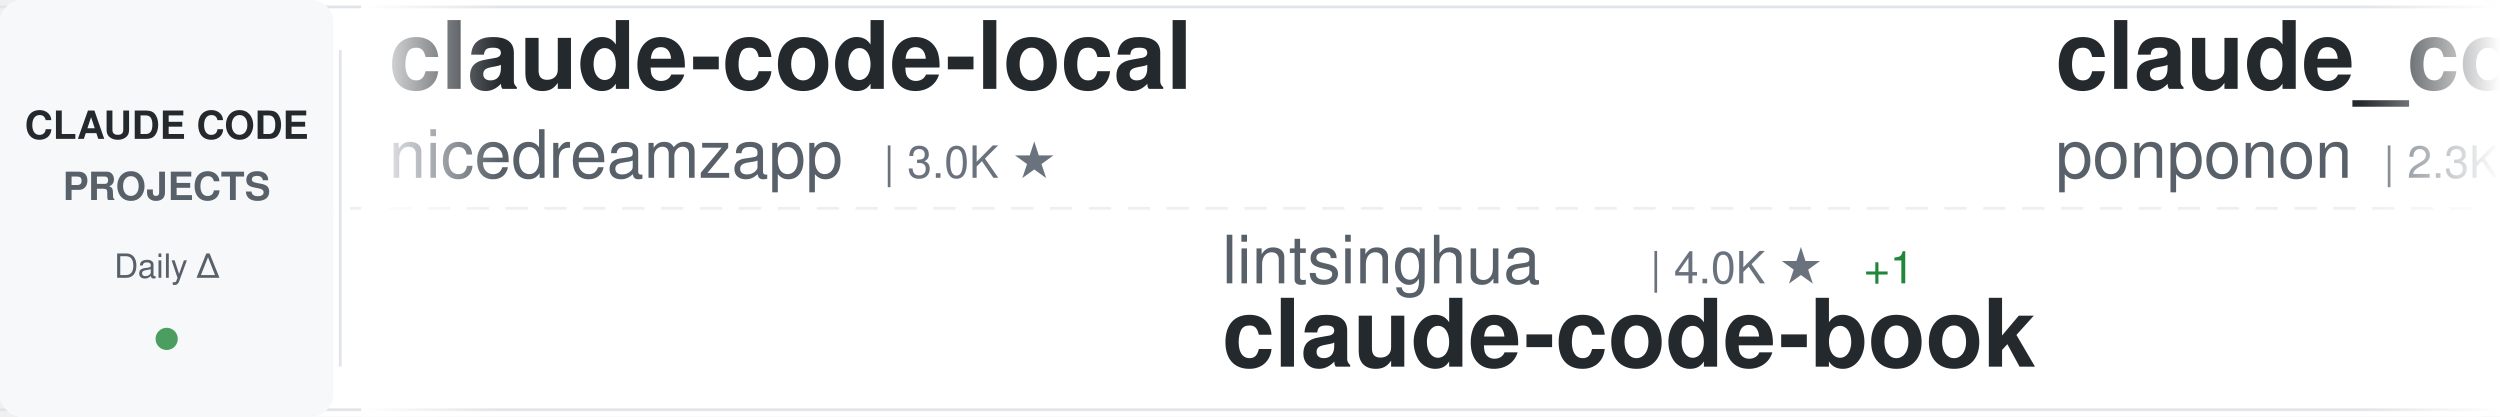
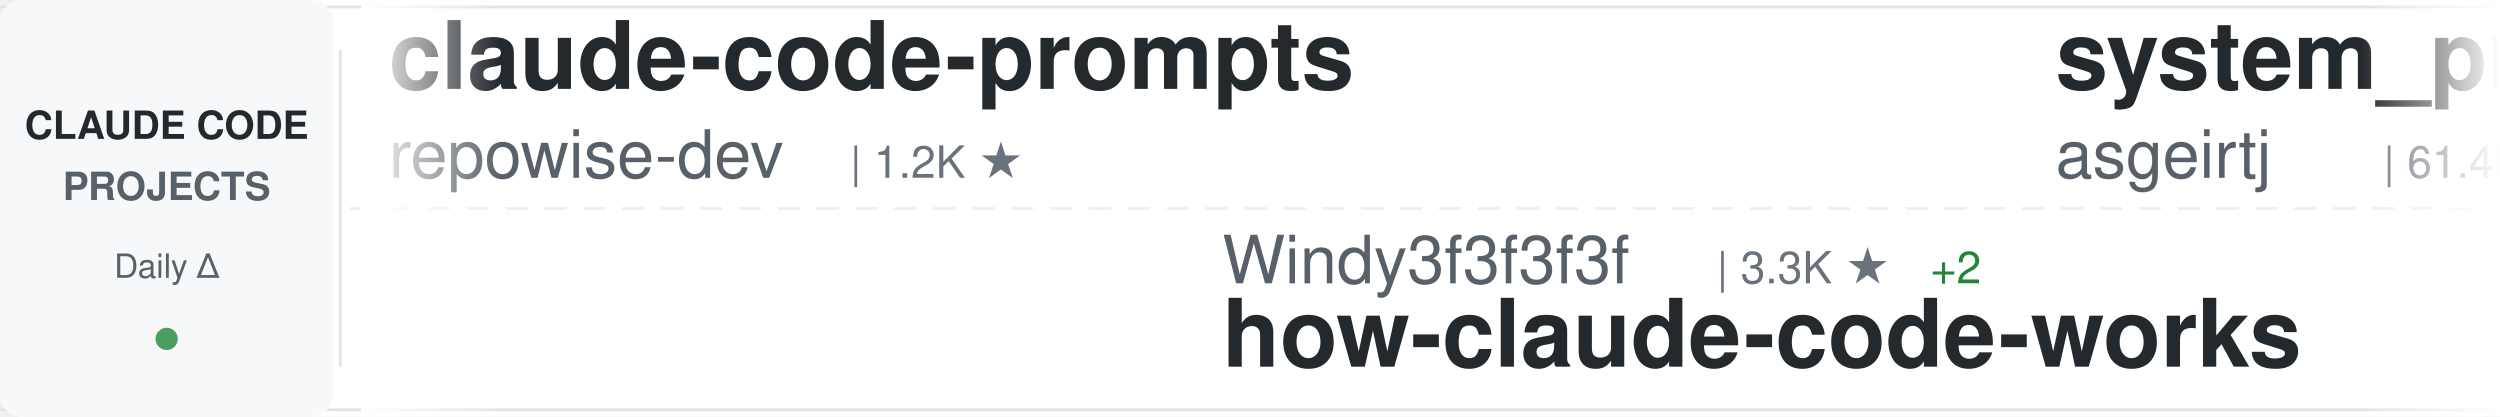
<svg xmlns="http://www.w3.org/2000/svg" width="900" height="150">
  <defs>
    <linearGradient id="awesomeLeftFade" x1="0%" y1="0%" x2="100%" y2="0%">
      <stop offset="0%" style="stop-color:#ffffff;stop-opacity:1" />
      <stop offset="100%" style="stop-color:#ffffff;stop-opacity:0" />
    </linearGradient>
    <linearGradient id="awesomeRightFade" x1="0%" y1="0%" x2="100%" y2="0%">
      <stop offset="0%" style="stop-color:#ffffff;stop-opacity:0" />
      <stop offset="100%" style="stop-color:#ffffff;stop-opacity:1" />
    </linearGradient>
  </defs>
  <rect width="900" height="150" fill="#ffffff" rx="8" />
  <rect x="0" y="2" width="900" height="1" fill="#e1e4e8" />
  <rect x="0" y="147" width="900" height="1" fill="#e1e4e8" />
  <line x1="0" y1="75" x2="900" y2="75" stroke="#e1e4e8" stroke-width="1" stroke-dasharray="8 6" opacity="0.6" />
  <rect x="0" y="0" width="120" height="150" fill="#f6f8fa" rx="8" />
  <text x="60" y="50" font-family="-apple-system, BlinkMacSystemFont, 'Segoe UI', Helvetica, Arial, sans-serif" font-size="14" font-weight="600" fill="#24292e" text-anchor="middle">CLAUDE CODE</text>
  <text x="60" y="72" font-family="-apple-system, BlinkMacSystemFont, 'Segoe UI', Helvetica, Arial, sans-serif" font-size="14" font-weight="600" fill="#586069" text-anchor="middle">PROJECTS</text>
  <text x="60" y="100" font-family="-apple-system, BlinkMacSystemFont, 'Segoe UI', Helvetica, Arial, sans-serif" font-size="12" font-weight="500" fill="#586069" text-anchor="middle">Daily Δ</text>
  <circle cx="60" cy="122" r="4" fill="#22863a" opacity="0.8" />
  <rect x="122" y="18" width="1" height="114" fill="#e1e4e8" />
  <clipPath id="awesomeTickerClip">
    <rect x="130" y="0" width="770" height="150" />
  </clipPath>
  <g clip-path="url(#awesomeTickerClip)">
    <g id="awesomeTickerItems">
      <animateTransform attributeName="transform" attributeType="XML" type="translate" from="0 0" to="-3000 0" dur="54s" repeatCount="indefinite" />
      <g transform="translate(0, 0)">
-         <text x="140" y="32" font-family="-apple-system, BlinkMacSystemFont, 'Segoe UI', Helvetica, Arial, sans-serif" font-size="34" font-weight="600" fill="#24292e">claude-code-local</text>
-         <text x="140" y="64" font-family="-apple-system, BlinkMacSystemFont, 'Segoe UI', Helvetica, Arial, sans-serif" font-size="24" font-weight="400" fill="#586069">nicedreamzapp</text>
-         <text x="318" y="64" font-family="-apple-system, BlinkMacSystemFont, 'Segoe UI', Helvetica, Arial, sans-serif" font-size="16" font-weight="500" fill="#6a737d">| 3.0K ★</text>
+         <text x="140" y="32" font-family="-apple-system, BlinkMacSystemFont, 'Segoe UI', Helvetica, Arial, sans-serif" font-size="34" font-weight="600" fill="#24292e">claude-code-prompts</text>
+         <text x="140" y="64" font-family="-apple-system, BlinkMacSystemFont, 'Segoe UI', Helvetica, Arial, sans-serif" font-size="24" font-weight="400" fill="#586069">repowise-dev</text>
+         <text x="306" y="64" font-family="-apple-system, BlinkMacSystemFont, 'Segoe UI', Helvetica, Arial, sans-serif" font-size="16" font-weight="500" fill="#6a737d">| 1.2K ★</text>
      </g>
      <g transform="translate(300, 0)">
-         <text x="140" y="102" font-family="-apple-system, BlinkMacSystemFont, 'Segoe UI', Helvetica, Arial, sans-serif" font-size="24" font-weight="400" fill="#586069">lintsinghua</text>
-         <text x="294" y="102" font-family="-apple-system, BlinkMacSystemFont, 'Segoe UI', Helvetica, Arial, sans-serif" font-size="16" font-weight="500" fill="#6a737d">| 4.0K ★</text>
-         <text x="371" y="102" font-family="-apple-system, BlinkMacSystemFont, 'Segoe UI', Helvetica, Arial, sans-serif" font-size="16" font-weight="500" fill="#22863a"> +1</text>
-         <text x="140" y="132" font-family="-apple-system, BlinkMacSystemFont, 'Segoe UI', Helvetica, Arial, sans-serif" font-size="34" font-weight="600" fill="#24292e">claude-code-book</text>
-       </g>
-       <g transform="translate(600, 0)">
-         <text x="140" y="32" font-family="-apple-system, BlinkMacSystemFont, 'Segoe UI', Helvetica, Arial, sans-serif" font-size="34" font-weight="600" fill="#24292e">claude_code_src</text>
-         <text x="140" y="64" font-family="-apple-system, BlinkMacSystemFont, 'Segoe UI', Helvetica, Arial, sans-serif" font-size="24" font-weight="400" fill="#586069">ponponon</text>
-         <text x="258" y="64" font-family="-apple-system, BlinkMacSystemFont, 'Segoe UI', Helvetica, Arial, sans-serif" font-size="16" font-weight="500" fill="#6a737d">| 2.3K ★</text>
-       </g>
-       <g transform="translate(900, 0)">
-         <text x="140" y="102" font-family="-apple-system, BlinkMacSystemFont, 'Segoe UI', Helvetica, Arial, sans-serif" font-size="24" font-weight="400" fill="#586069">pengchengneo</text>
-         <text x="306" y="102" font-family="-apple-system, BlinkMacSystemFont, 'Segoe UI', Helvetica, Arial, sans-serif" font-size="16" font-weight="500" fill="#6a737d">| 1.7K ★</text>
-         <text x="140" y="132" font-family="-apple-system, BlinkMacSystemFont, 'Segoe UI', Helvetica, Arial, sans-serif" font-size="34" font-weight="600" fill="#24292e">Claude-Code</text>
-       </g>
-       <g transform="translate(1200, 0)">
-         <text x="140" y="32" font-family="-apple-system, BlinkMacSystemFont, 'Segoe UI', Helvetica, Arial, sans-serif" font-size="34" font-weight="600" fill="#24292e">Claude-code</text>
-         <text x="140" y="64" font-family="-apple-system, BlinkMacSystemFont, 'Segoe UI', Helvetica, Arial, sans-serif" font-size="24" font-weight="400" fill="#586069">fazxes</text>
-         <text x="234" y="64" font-family="-apple-system, BlinkMacSystemFont, 'Segoe UI', Helvetica, Arial, sans-serif" font-size="16" font-weight="500" fill="#6a737d">| 227 ★</text>
-       </g>
-       <g transform="translate(1500, 0)">
-         <text x="140" y="102" font-family="-apple-system, BlinkMacSystemFont, 'Segoe UI', Helvetica, Arial, sans-serif" font-size="24" font-weight="400" fill="#586069">jqueryscript</text>
-         <text x="306" y="102" font-family="-apple-system, BlinkMacSystemFont, 'Segoe UI', Helvetica, Arial, sans-serif" font-size="16" font-weight="500" fill="#6a737d">| 483 ★</text>
-         <text x="140" y="132" font-family="-apple-system, BlinkMacSystemFont, 'Segoe UI', Helvetica, Arial, sans-serif" font-size="34" font-weight="600" fill="#24292e">awesome-claude-code</text>
-       </g>
-       <g transform="translate(1800, 0)">
-         <text x="140" y="32" font-family="-apple-system, BlinkMacSystemFont, 'Segoe UI', Helvetica, Arial, sans-serif" font-size="34" font-weight="600" fill="#24292e">system_prompts_leaks</text>
-         <text x="140" y="64" font-family="-apple-system, BlinkMacSystemFont, 'Segoe UI', Helvetica, Arial, sans-serif" font-size="24" font-weight="400" fill="#586069">asgeirtj</text>
-         <text x="258" y="64" font-family="-apple-system, BlinkMacSystemFont, 'Segoe UI', Helvetica, Arial, sans-serif" font-size="16" font-weight="500" fill="#6a737d">| 61.4K ★</text>
-         <text x="344" y="64" font-family="-apple-system, BlinkMacSystemFont, 'Segoe UI', Helvetica, Arial, sans-serif" font-size="16" font-weight="500" fill="#22863a"> +11</text>
-       </g>
-       <g transform="translate(2100, 0)">
        <text x="140" y="102" font-family="-apple-system, BlinkMacSystemFont, 'Segoe UI', Helvetica, Arial, sans-serif" font-size="24" font-weight="400" fill="#586069">Windy3f3f3f3f</text>
        <text x="318" y="102" font-family="-apple-system, BlinkMacSystemFont, 'Segoe UI', Helvetica, Arial, sans-serif" font-size="16" font-weight="500" fill="#6a737d">| 3.3K ★</text>
        <text x="395" y="102" font-family="-apple-system, BlinkMacSystemFont, 'Segoe UI', Helvetica, Arial, sans-serif" font-size="16" font-weight="500" fill="#22863a"> +2</text>
        <text x="140" y="132" font-family="-apple-system, BlinkMacSystemFont, 'Segoe UI', Helvetica, Arial, sans-serif" font-size="34" font-weight="600" fill="#24292e">how-claude-code-works</text>
      </g>
+       <g transform="translate(600, 0)">
+         <text x="140" y="32" font-family="-apple-system, BlinkMacSystemFont, 'Segoe UI', Helvetica, Arial, sans-serif" font-size="34" font-weight="600" fill="#24292e">system_prompts_leaks</text>
+         <text x="140" y="64" font-family="-apple-system, BlinkMacSystemFont, 'Segoe UI', Helvetica, Arial, sans-serif" font-size="24" font-weight="400" fill="#586069">asgeirtj</text>
+         <text x="258" y="64" font-family="-apple-system, BlinkMacSystemFont, 'Segoe UI', Helvetica, Arial, sans-serif" font-size="16" font-weight="500" fill="#6a737d">| 61.4K ★</text>
+         <text x="344" y="64" font-family="-apple-system, BlinkMacSystemFont, 'Segoe UI', Helvetica, Arial, sans-serif" font-size="16" font-weight="500" fill="#22863a"> +28</text>
+       </g>
+       <g transform="translate(900, 0)">
+         <text x="140" y="102" font-family="-apple-system, BlinkMacSystemFont, 'Segoe UI', Helvetica, Arial, sans-serif" font-size="24" font-weight="400" fill="#586069">frankbria</text>
+         <text x="270" y="102" font-family="-apple-system, BlinkMacSystemFont, 'Segoe UI', Helvetica, Arial, sans-serif" font-size="16" font-weight="500" fill="#6a737d">| 9.6K ★</text>
+         <text x="347" y="102" font-family="-apple-system, BlinkMacSystemFont, 'Segoe UI', Helvetica, Arial, sans-serif" font-size="16" font-weight="500" fill="#22863a"> +1</text>
+         <text x="140" y="132" font-family="-apple-system, BlinkMacSystemFont, 'Segoe UI', Helvetica, Arial, sans-serif" font-size="34" font-weight="600" fill="#24292e">ralph-claude-code</text>
+       </g>
+       <g transform="translate(1200, 0)">
+         <text x="140" y="32" font-family="-apple-system, BlinkMacSystemFont, 'Segoe UI', Helvetica, Arial, sans-serif" font-size="34" font-weight="600" fill="#24292e">ClaudeCodeAgents</text>
+         <text x="140" y="64" font-family="-apple-system, BlinkMacSystemFont, 'Segoe UI', Helvetica, Arial, sans-serif" font-size="24" font-weight="400" fill="#586069">darcyegb</text>
+         <text x="258" y="64" font-family="-apple-system, BlinkMacSystemFont, 'Segoe UI', Helvetica, Arial, sans-serif" font-size="16" font-weight="500" fill="#6a737d">| 751 ★</text>
+       </g>
+       <g transform="translate(1500, 0)">
+         <text x="140" y="102" font-family="-apple-system, BlinkMacSystemFont, 'Segoe UI', Helvetica, Arial, sans-serif" font-size="24" font-weight="400" fill="#586069">AICoderTudou</text>
+         <text x="306" y="102" font-family="-apple-system, BlinkMacSystemFont, 'Segoe UI', Helvetica, Arial, sans-serif" font-size="16" font-weight="500" fill="#6a737d">| 497 ★</text>
+         <text x="140" y="132" font-family="-apple-system, BlinkMacSystemFont, 'Segoe UI', Helvetica, Arial, sans-serif" font-size="34" font-weight="600" fill="#24292e">claude-code-tudou</text>
+       </g>
+       <g transform="translate(1800, 0)">
+         <text x="140" y="32" font-family="-apple-system, BlinkMacSystemFont, 'Segoe UI', Helvetica, Arial, sans-serif" font-size="34" font-weight="600" fill="#24292e">Open-ClaudeCode</text>
+         <text x="140" y="64" font-family="-apple-system, BlinkMacSystemFont, 'Segoe UI', Helvetica, Arial, sans-serif" font-size="24" font-weight="400" fill="#586069">LING71671</text>
+         <text x="270" y="64" font-family="-apple-system, BlinkMacSystemFont, 'Segoe UI', Helvetica, Arial, sans-serif" font-size="16" font-weight="500" fill="#6a737d">| 929 ★</text>
+       </g>
+       <g transform="translate(2100, 0)">
+         <text x="140" y="102" font-family="-apple-system, BlinkMacSystemFont, 'Segoe UI', Helvetica, Arial, sans-serif" font-size="24" font-weight="400" fill="#586069">anthropics</text>
+         <text x="282" y="102" font-family="-apple-system, BlinkMacSystemFont, 'Segoe UI', Helvetica, Arial, sans-serif" font-size="16" font-weight="500" fill="#6a737d">| 5.7K ★</text>
+         <text x="359" y="102" font-family="-apple-system, BlinkMacSystemFont, 'Segoe UI', Helvetica, Arial, sans-serif" font-size="16" font-weight="500" fill="#22863a"> +4</text>
+         <text x="140" y="132" font-family="-apple-system, BlinkMacSystemFont, 'Segoe UI', Helvetica, Arial, sans-serif" font-size="34" font-weight="600" fill="#24292e">claude-code-security-rev...</text>
+       </g>
      <g transform="translate(2400, 0)">
-         <text x="140" y="32" font-family="-apple-system, BlinkMacSystemFont, 'Segoe UI', Helvetica, Arial, sans-serif" font-size="34" font-weight="600" fill="#24292e">edmunds-claude-code</text>
-         <text x="140" y="64" font-family="-apple-system, BlinkMacSystemFont, 'Segoe UI', Helvetica, Arial, sans-serif" font-size="24" font-weight="400" fill="#586069">edmund-io</text>
-         <text x="270" y="64" font-family="-apple-system, BlinkMacSystemFont, 'Segoe UI', Helvetica, Arial, sans-serif" font-size="16" font-weight="500" fill="#6a737d">| 1.5K ★</text>
+         <text x="140" y="32" font-family="-apple-system, BlinkMacSystemFont, 'Segoe UI', Helvetica, Arial, sans-serif" font-size="34" font-weight="600" fill="#24292e">claude-code-templates</text>
+         <text x="140" y="64" font-family="-apple-system, BlinkMacSystemFont, 'Segoe UI', Helvetica, Arial, sans-serif" font-size="24" font-weight="400" fill="#586069">davila7</text>
+         <text x="246" y="64" font-family="-apple-system, BlinkMacSystemFont, 'Segoe UI', Helvetica, Arial, sans-serif" font-size="16" font-weight="500" fill="#6a737d">| 30.0K ★</text>
+         <text x="332" y="64" font-family="-apple-system, BlinkMacSystemFont, 'Segoe UI', Helvetica, Arial, sans-serif" font-size="16" font-weight="500" fill="#22863a"> +4</text>
      </g>
      <g transform="translate(2700, 0)">
-         <text x="140" y="102" font-family="-apple-system, BlinkMacSystemFont, 'Segoe UI', Helvetica, Arial, sans-serif" font-size="24" font-weight="400" fill="#586069">Yuyz0112</text>
-         <text x="258" y="102" font-family="-apple-system, BlinkMacSystemFont, 'Segoe UI', Helvetica, Arial, sans-serif" font-size="16" font-weight="500" fill="#6a737d">| 2.4K ★</text>
-         <text x="140" y="132" font-family="-apple-system, BlinkMacSystemFont, 'Segoe UI', Helvetica, Arial, sans-serif" font-size="34" font-weight="600" fill="#24292e">claude-code-reverse</text>
+         <text x="140" y="102" font-family="-apple-system, BlinkMacSystemFont, 'Segoe UI', Helvetica, Arial, sans-serif" font-size="24" font-weight="400" fill="#586069">sugyan</text>
+         <text x="234" y="102" font-family="-apple-system, BlinkMacSystemFont, 'Segoe UI', Helvetica, Arial, sans-serif" font-size="16" font-weight="500" fill="#6a737d">| 1.1K ★</text>
+         <text x="140" y="132" font-family="-apple-system, BlinkMacSystemFont, 'Segoe UI', Helvetica, Arial, sans-serif" font-size="34" font-weight="600" fill="#24292e">claude-code-webui</text>
      </g>
      <g transform="translate(3000, 0)">
-         <text x="140" y="32" font-family="-apple-system, BlinkMacSystemFont, 'Segoe UI', Helvetica, Arial, sans-serif" font-size="34" font-weight="600" fill="#24292e">claude-code-local</text>
-         <text x="140" y="64" font-family="-apple-system, BlinkMacSystemFont, 'Segoe UI', Helvetica, Arial, sans-serif" font-size="24" font-weight="400" fill="#586069">nicedreamzapp</text>
-         <text x="318" y="64" font-family="-apple-system, BlinkMacSystemFont, 'Segoe UI', Helvetica, Arial, sans-serif" font-size="16" font-weight="500" fill="#6a737d">| 3.0K ★</text>
+         <text x="140" y="32" font-family="-apple-system, BlinkMacSystemFont, 'Segoe UI', Helvetica, Arial, sans-serif" font-size="34" font-weight="600" fill="#24292e">claude-code-prompts</text>
+         <text x="140" y="64" font-family="-apple-system, BlinkMacSystemFont, 'Segoe UI', Helvetica, Arial, sans-serif" font-size="24" font-weight="400" fill="#586069">repowise-dev</text>
+         <text x="306" y="64" font-family="-apple-system, BlinkMacSystemFont, 'Segoe UI', Helvetica, Arial, sans-serif" font-size="16" font-weight="500" fill="#6a737d">| 1.2K ★</text>
      </g>
      <g transform="translate(3300, 0)">
-         <text x="140" y="102" font-family="-apple-system, BlinkMacSystemFont, 'Segoe UI', Helvetica, Arial, sans-serif" font-size="24" font-weight="400" fill="#586069">lintsinghua</text>
-         <text x="294" y="102" font-family="-apple-system, BlinkMacSystemFont, 'Segoe UI', Helvetica, Arial, sans-serif" font-size="16" font-weight="500" fill="#6a737d">| 4.0K ★</text>
-         <text x="371" y="102" font-family="-apple-system, BlinkMacSystemFont, 'Segoe UI', Helvetica, Arial, sans-serif" font-size="16" font-weight="500" fill="#22863a"> +1</text>
-         <text x="140" y="132" font-family="-apple-system, BlinkMacSystemFont, 'Segoe UI', Helvetica, Arial, sans-serif" font-size="34" font-weight="600" fill="#24292e">claude-code-book</text>
+         <text x="140" y="102" font-family="-apple-system, BlinkMacSystemFont, 'Segoe UI', Helvetica, Arial, sans-serif" font-size="24" font-weight="400" fill="#586069">Windy3f3f3f3f</text>
+         <text x="318" y="102" font-family="-apple-system, BlinkMacSystemFont, 'Segoe UI', Helvetica, Arial, sans-serif" font-size="16" font-weight="500" fill="#6a737d">| 3.3K ★</text>
+         <text x="395" y="102" font-family="-apple-system, BlinkMacSystemFont, 'Segoe UI', Helvetica, Arial, sans-serif" font-size="16" font-weight="500" fill="#22863a"> +2</text>
+         <text x="140" y="132" font-family="-apple-system, BlinkMacSystemFont, 'Segoe UI', Helvetica, Arial, sans-serif" font-size="34" font-weight="600" fill="#24292e">how-claude-code-works</text>
      </g>
      <g transform="translate(3600, 0)">
-         <text x="140" y="32" font-family="-apple-system, BlinkMacSystemFont, 'Segoe UI', Helvetica, Arial, sans-serif" font-size="34" font-weight="600" fill="#24292e">claude_code_src</text>
-         <text x="140" y="64" font-family="-apple-system, BlinkMacSystemFont, 'Segoe UI', Helvetica, Arial, sans-serif" font-size="24" font-weight="400" fill="#586069">ponponon</text>
-         <text x="258" y="64" font-family="-apple-system, BlinkMacSystemFont, 'Segoe UI', Helvetica, Arial, sans-serif" font-size="16" font-weight="500" fill="#6a737d">| 2.3K ★</text>
+         <text x="140" y="32" font-family="-apple-system, BlinkMacSystemFont, 'Segoe UI', Helvetica, Arial, sans-serif" font-size="34" font-weight="600" fill="#24292e">system_prompts_leaks</text>
+         <text x="140" y="64" font-family="-apple-system, BlinkMacSystemFont, 'Segoe UI', Helvetica, Arial, sans-serif" font-size="24" font-weight="400" fill="#586069">asgeirtj</text>
+         <text x="258" y="64" font-family="-apple-system, BlinkMacSystemFont, 'Segoe UI', Helvetica, Arial, sans-serif" font-size="16" font-weight="500" fill="#6a737d">| 61.4K ★</text>
+         <text x="344" y="64" font-family="-apple-system, BlinkMacSystemFont, 'Segoe UI', Helvetica, Arial, sans-serif" font-size="16" font-weight="500" fill="#22863a"> +28</text>
      </g>
      <g transform="translate(3900, 0)">
-         <text x="140" y="102" font-family="-apple-system, BlinkMacSystemFont, 'Segoe UI', Helvetica, Arial, sans-serif" font-size="24" font-weight="400" fill="#586069">pengchengneo</text>
-         <text x="306" y="102" font-family="-apple-system, BlinkMacSystemFont, 'Segoe UI', Helvetica, Arial, sans-serif" font-size="16" font-weight="500" fill="#6a737d">| 1.7K ★</text>
-         <text x="140" y="132" font-family="-apple-system, BlinkMacSystemFont, 'Segoe UI', Helvetica, Arial, sans-serif" font-size="34" font-weight="600" fill="#24292e">Claude-Code</text>
+         <text x="140" y="102" font-family="-apple-system, BlinkMacSystemFont, 'Segoe UI', Helvetica, Arial, sans-serif" font-size="24" font-weight="400" fill="#586069">frankbria</text>
+         <text x="270" y="102" font-family="-apple-system, BlinkMacSystemFont, 'Segoe UI', Helvetica, Arial, sans-serif" font-size="16" font-weight="500" fill="#6a737d">| 9.6K ★</text>
+         <text x="347" y="102" font-family="-apple-system, BlinkMacSystemFont, 'Segoe UI', Helvetica, Arial, sans-serif" font-size="16" font-weight="500" fill="#22863a"> +1</text>
+         <text x="140" y="132" font-family="-apple-system, BlinkMacSystemFont, 'Segoe UI', Helvetica, Arial, sans-serif" font-size="34" font-weight="600" fill="#24292e">ralph-claude-code</text>
      </g>
    </g>
  </g>
  <rect x="130" y="0" width="50" height="150" fill="url(#awesomeLeftFade)" />
  <rect x="850" y="0" width="50" height="150" fill="url(#awesomeRightFade)" />
</svg>
